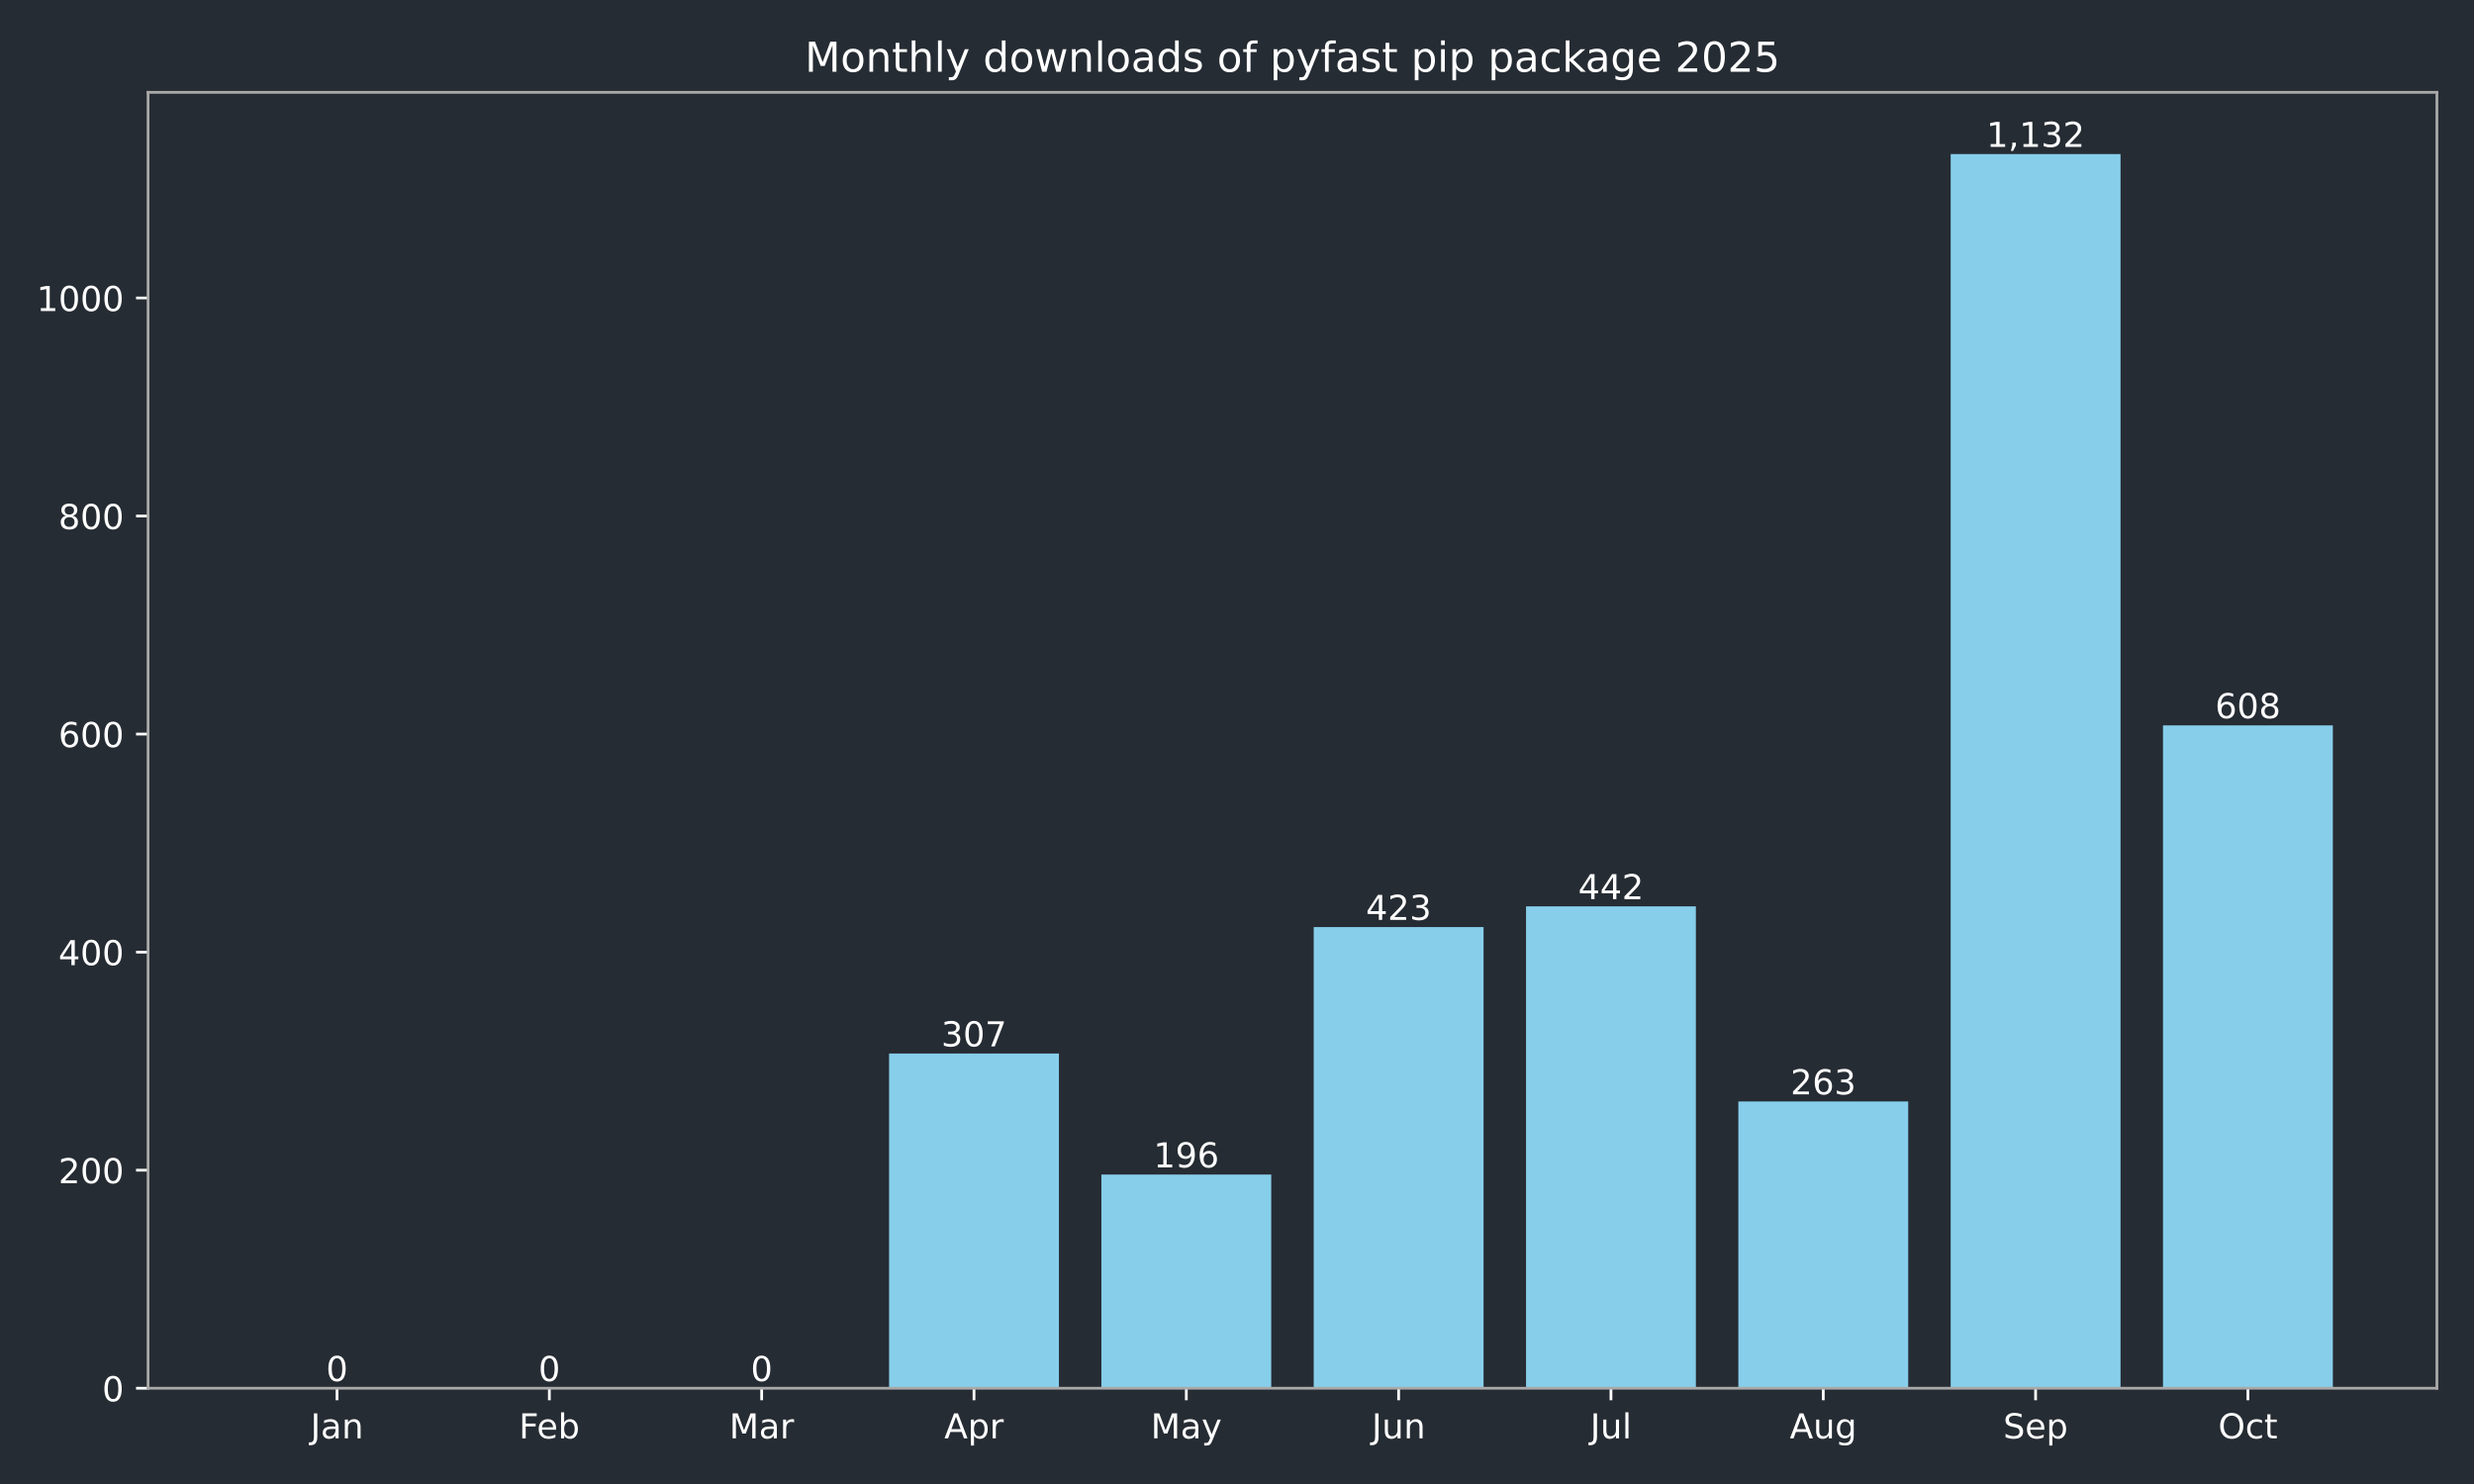
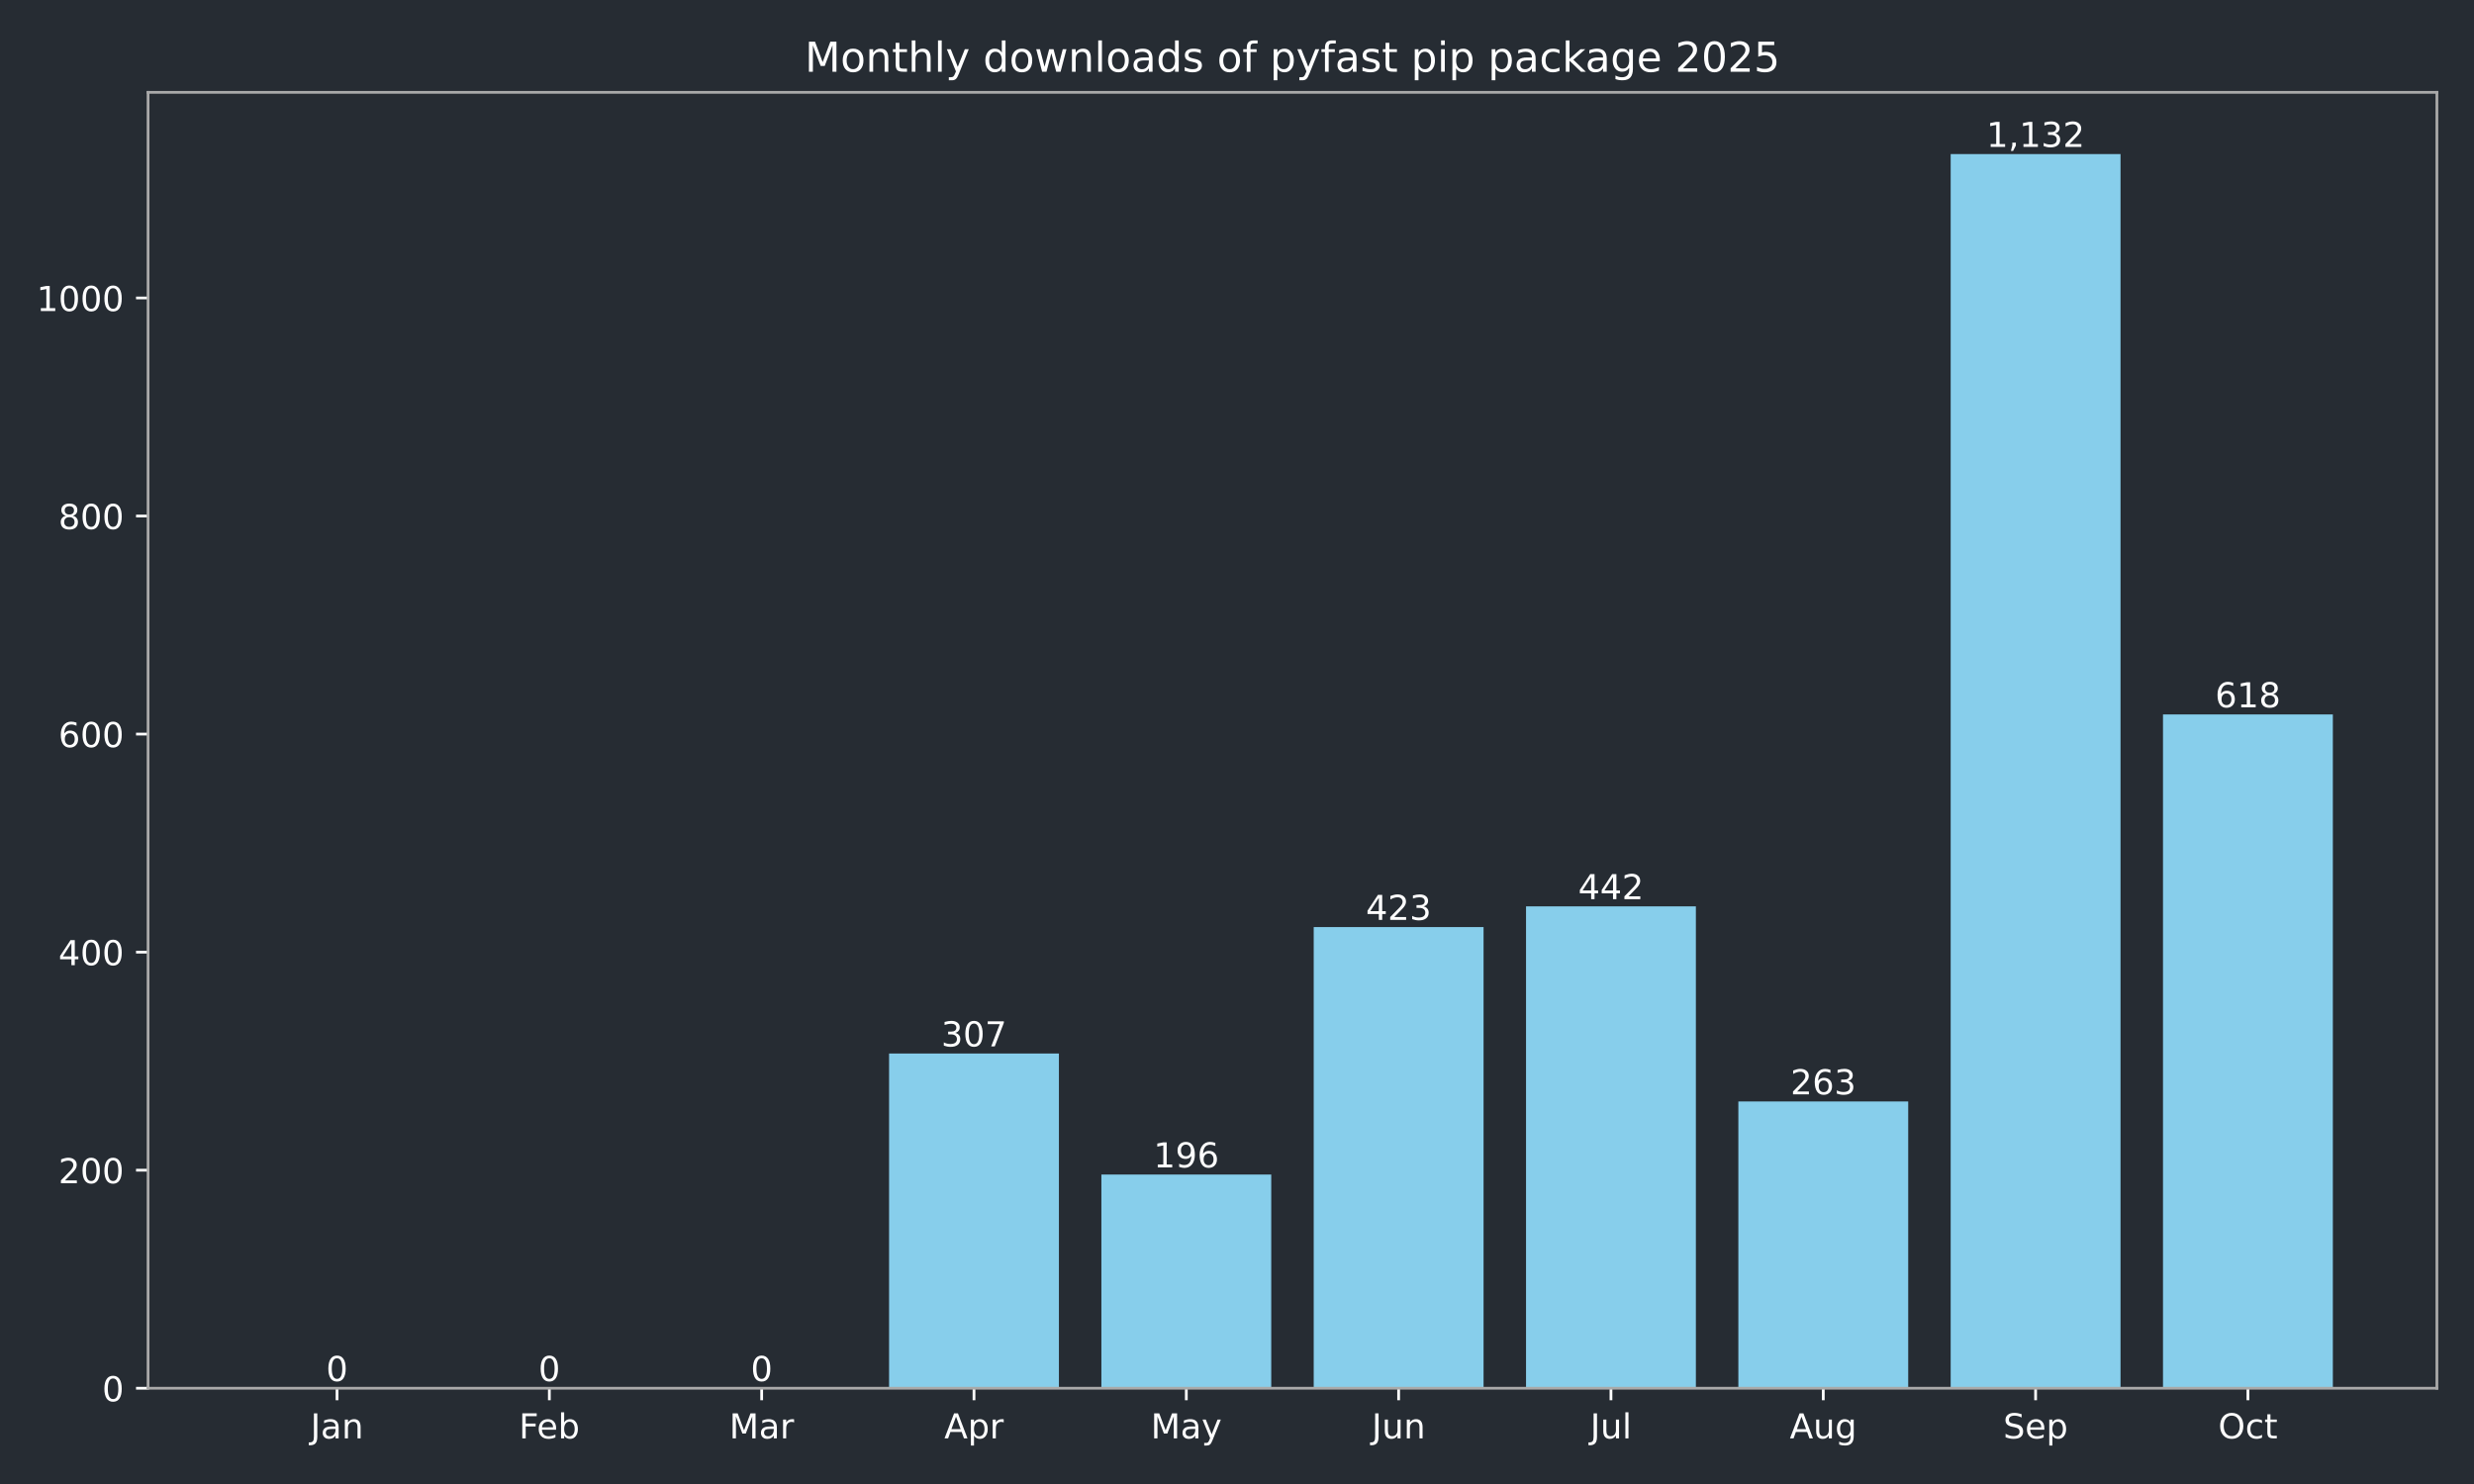
<svg xmlns="http://www.w3.org/2000/svg" xmlns:xlink="http://www.w3.org/1999/xlink" width="720pt" height="432pt" viewBox="0 0 720 432" version="1.1">
  <defs>
    <style type="text/css">*{stroke-linejoin: round; stroke-linecap: butt}</style>
  </defs>
  <g id="figure_1">
    <g id="patch_1">
      <path d="M 0 432  L 720 432  L 720 0  L 0 0  z " style="fill: #262c33" />
    </g>
    <g id="axes_1">
      <g id="patch_2">
        <path d="M 43.09 404.12  L 709.2 404.12  L 709.2 26.88  L 43.09 26.88  z " style="fill: #262c33" />
      </g>
      <g id="patch_3">
-         <path d="M 73.368 404.12  L 122.801 404.12  L 122.801 404.12  L 73.368 404.12  z " clip-path="url(#p8f7fefa7fc)" style="fill: #87ceeb" />
+         <path d="M 73.368 404.12  L 122.801 404.12  L 122.801 404.12  L 73.368 404.12  z " clip-path="url(#p2bdde4527e)" style="fill: #87ceeb" />
      </g>
      <g id="patch_4">
-         <path d="M 135.159 404.12  L 184.592 404.12  L 184.592 404.12  L 135.159 404.12  z " clip-path="url(#p8f7fefa7fc)" style="fill: #87ceeb" />
+         <path d="M 135.159 404.12  L 184.592 404.12  L 184.592 404.12  L 135.159 404.12  z " clip-path="url(#p2bdde4527e)" style="fill: #87ceeb" />
      </g>
      <g id="patch_5">
-         <path d="M 196.95 404.12  L 246.383 404.12  L 246.383 404.12  L 196.95 404.12  z " clip-path="url(#p8f7fefa7fc)" style="fill: #87ceeb" />
+         <path d="M 196.95 404.12  L 246.383 404.12  L 246.383 404.12  L 196.95 404.12  z " clip-path="url(#p2bdde4527e)" style="fill: #87ceeb" />
      </g>
      <g id="patch_6">
-         <path d="M 258.742 404.12  L 308.175 404.12  L 308.175 306.684  L 258.742 306.684  z " clip-path="url(#p8f7fefa7fc)" style="fill: #87ceeb" />
+         <path d="M 258.742 404.12  L 308.175 404.12  L 308.175 306.684  L 258.742 306.684  z " clip-path="url(#p2bdde4527e)" style="fill: #87ceeb" />
      </g>
      <g id="patch_7">
-         <path d="M 320.533 404.12  L 369.966 404.12  L 369.966 341.913  L 320.533 341.913  z " clip-path="url(#p8f7fefa7fc)" style="fill: #87ceeb" />
+         <path d="M 320.533 404.12  L 369.966 404.12  L 369.966 341.913  L 320.533 341.913  z " clip-path="url(#p2bdde4527e)" style="fill: #87ceeb" />
      </g>
      <g id="patch_8">
-         <path d="M 382.324 404.12  L 431.757 404.12  L 431.757 269.868  L 382.324 269.868  z " clip-path="url(#p8f7fefa7fc)" style="fill: #87ceeb" />
+         <path d="M 382.324 404.12  L 431.757 404.12  L 431.757 269.868  L 382.324 269.868  z " clip-path="url(#p2bdde4527e)" style="fill: #87ceeb" />
      </g>
      <g id="patch_9">
-         <path d="M 444.115 404.12  L 493.548 404.12  L 493.548 263.837  L 444.115 263.837  z " clip-path="url(#p8f7fefa7fc)" style="fill: #87ceeb" />
+         <path d="M 444.115 404.12  L 493.548 404.12  L 493.548 263.837  L 444.115 263.837  z " clip-path="url(#p2bdde4527e)" style="fill: #87ceeb" />
      </g>
      <g id="patch_10">
-         <path d="M 505.907 404.12  L 555.34 404.12  L 555.34 320.649  L 505.907 320.649  z " clip-path="url(#p8f7fefa7fc)" style="fill: #87ceeb" />
+         <path d="M 505.907 404.12  L 555.34 404.12  L 555.34 320.649  L 505.907 320.649  z " clip-path="url(#p2bdde4527e)" style="fill: #87ceeb" />
      </g>
      <g id="patch_11">
-         <path d="M 567.698 404.12  L 617.131 404.12  L 617.131 44.844  L 567.698 44.844  z " clip-path="url(#p8f7fefa7fc)" style="fill: #87ceeb" />
+         <path d="M 567.698 404.12  L 617.131 404.12  L 617.131 44.844  L 567.698 44.844  z " clip-path="url(#p2bdde4527e)" style="fill: #87ceeb" />
      </g>
      <g id="patch_12">
-         <path d="M 629.489 404.12  L 678.922 404.12  L 678.922 211.152  L 629.489 211.152  z " clip-path="url(#p8f7fefa7fc)" style="fill: #87ceeb" />
+         <path d="M 629.489 404.12  L 678.922 404.12  L 678.922 207.978  L 629.489 207.978  z " clip-path="url(#p2bdde4527e)" style="fill: #87ceeb" />
      </g>
      <g id="matplotlib.axis_1">
        <g id="xtick_1">
          <g id="line2d_1">
            <defs>
-               <path id="m590bf0ee6e" d="M 0 0  L 0 3.5  " style="stroke: #ffffff; stroke-width: 0.8" />
+               <path id="mecee2cebb2" d="M 0 0  L 0 3.5  " style="stroke: #ffffff; stroke-width: 0.8" />
            </defs>
            <g>
-               <use xlink:href="#m590bf0ee6e" x="98.084" y="404.12" style="fill: #ffffff; stroke: #ffffff; stroke-width: 0.8" />
+               <use xlink:href="#mecee2cebb2" x="98.084" y="404.12" style="fill: #ffffff; stroke: #ffffff; stroke-width: 0.8" />
            </g>
          </g>
          <g id="text_1">
            <g style="fill: #ffffff" transform="translate(90.37643 418.7184) scale(0.1 -0.1)">
              <defs>
                <path id="DejaVuSans-4a" d="M 628 4666  L 1259 4666  L 1259 325  Q 1259 -519 939 -900  Q 619 -1281 -91 -1281  L -331 -1281  L -331 -750  L -134 -750  Q 284 -750 456 -515  Q 628 -281 628 325  L 628 4666  z " transform="scale(0.015625)" />
                <path id="DejaVuSans-61" d="M 2194 1759  Q 1497 1759 1228 1600  Q 959 1441 959 1056  Q 959 750 1161 570  Q 1363 391 1709 391  Q 2188 391 2477 730  Q 2766 1069 2766 1631  L 2766 1759  L 2194 1759  z M 3341 1997  L 3341 0  L 2766 0  L 2766 531  Q 2569 213 2275 61  Q 1981 -91 1556 -91  Q 1019 -91 701 211  Q 384 513 384 1019  Q 384 1609 779 1909  Q 1175 2209 1959 2209  L 2766 2209  L 2766 2266  Q 2766 2663 2505 2880  Q 2244 3097 1772 3097  Q 1472 3097 1187 3025  Q 903 2953 641 2809  L 641 3341  Q 956 3463 1253 3523  Q 1550 3584 1831 3584  Q 2591 3584 2966 3190  Q 3341 2797 3341 1997  z " transform="scale(0.015625)" />
                <path id="DejaVuSans-6e" d="M 3513 2113  L 3513 0  L 2938 0  L 2938 2094  Q 2938 2591 2744 2837  Q 2550 3084 2163 3084  Q 1697 3084 1428 2787  Q 1159 2491 1159 1978  L 1159 0  L 581 0  L 581 3500  L 1159 3500  L 1159 2956  Q 1366 3272 1645 3428  Q 1925 3584 2291 3584  Q 2894 3584 3203 3211  Q 3513 2838 3513 2113  z " transform="scale(0.015625)" />
              </defs>
              <use xlink:href="#DejaVuSans-4a" />
              <use xlink:href="#DejaVuSans-61" transform="translate(29.49219 0)" />
              <use xlink:href="#DejaVuSans-6e" transform="translate(90.77148 0)" />
            </g>
          </g>
        </g>
        <g id="xtick_2">
          <g id="line2d_2">
            <g>
-               <use xlink:href="#m590bf0ee6e" x="159.876" y="404.12" style="fill: #ffffff; stroke: #ffffff; stroke-width: 0.8" />
+               <use xlink:href="#mecee2cebb2" x="159.876" y="404.12" style="fill: #ffffff; stroke: #ffffff; stroke-width: 0.8" />
            </g>
          </g>
          <g id="text_2">
            <g style="fill: #ffffff" transform="translate(151.024 418.7184) scale(0.1 -0.1)">
              <defs>
                <path id="DejaVuSans-46" d="M 628 4666  L 3309 4666  L 3309 4134  L 1259 4134  L 1259 2759  L 3109 2759  L 3109 2228  L 1259 2228  L 1259 0  L 628 0  L 628 4666  z " transform="scale(0.015625)" />
                <path id="DejaVuSans-65" d="M 3597 1894  L 3597 1613  L 953 1613  Q 991 1019 1311 708  Q 1631 397 2203 397  Q 2534 397 2845 478  Q 3156 559 3463 722  L 3463 178  Q 3153 47 2828 -22  Q 2503 -91 2169 -91  Q 1331 -91 842 396  Q 353 884 353 1716  Q 353 2575 817 3079  Q 1281 3584 2069 3584  Q 2775 3584 3186 3129  Q 3597 2675 3597 1894  z M 3022 2063  Q 3016 2534 2758 2815  Q 2500 3097 2075 3097  Q 1594 3097 1305 2825  Q 1016 2553 972 2059  L 3022 2063  z " transform="scale(0.015625)" />
                <path id="DejaVuSans-62" d="M 3116 1747  Q 3116 2381 2855 2742  Q 2594 3103 2138 3103  Q 1681 3103 1420 2742  Q 1159 2381 1159 1747  Q 1159 1113 1420 752  Q 1681 391 2138 391  Q 2594 391 2855 752  Q 3116 1113 3116 1747  z M 1159 2969  Q 1341 3281 1617 3432  Q 1894 3584 2278 3584  Q 2916 3584 3314 3078  Q 3713 2572 3713 1747  Q 3713 922 3314 415  Q 2916 -91 2278 -91  Q 1894 -91 1617 61  Q 1341 213 1159 525  L 1159 0  L 581 0  L 581 4863  L 1159 4863  L 1159 2969  z " transform="scale(0.015625)" />
              </defs>
              <use xlink:href="#DejaVuSans-46" />
              <use xlink:href="#DejaVuSans-65" transform="translate(52.01953 0)" />
              <use xlink:href="#DejaVuSans-62" transform="translate(113.543 0)" />
            </g>
          </g>
        </g>
        <g id="xtick_3">
          <g id="line2d_3">
            <g>
-               <use xlink:href="#m590bf0ee6e" x="221.667" y="404.12" style="fill: #ffffff; stroke: #ffffff; stroke-width: 0.8" />
+               <use xlink:href="#mecee2cebb2" x="221.667" y="404.12" style="fill: #ffffff; stroke: #ffffff; stroke-width: 0.8" />
            </g>
          </g>
          <g id="text_3">
            <g style="fill: #ffffff" transform="translate(212.2332 418.7184) scale(0.1 -0.1)">
              <defs>
                <path id="DejaVuSans-4d" d="M 628 4666  L 1569 4666  L 2759 1491  L 3956 4666  L 4897 4666  L 4897 0  L 4281 0  L 4281 4097  L 3078 897  L 2444 897  L 1241 4097  L 1241 0  L 628 0  L 628 4666  z " transform="scale(0.015625)" />
                <path id="DejaVuSans-72" d="M 2631 2963  Q 2534 3019 2420 3045  Q 2306 3072 2169 3072  Q 1681 3072 1420 2755  Q 1159 2438 1159 1844  L 1159 0  L 581 0  L 581 3500  L 1159 3500  L 1159 2956  Q 1341 3275 1631 3429  Q 1922 3584 2338 3584  Q 2397 3584 2469 3576  Q 2541 3569 2628 3553  L 2631 2963  z " transform="scale(0.015625)" />
              </defs>
              <use xlink:href="#DejaVuSans-4d" />
              <use xlink:href="#DejaVuSans-61" transform="translate(86.2793 0)" />
              <use xlink:href="#DejaVuSans-72" transform="translate(147.5586 0)" />
            </g>
          </g>
        </g>
        <g id="xtick_4">
          <g id="line2d_4">
            <g>
-               <use xlink:href="#m590bf0ee6e" x="283.458" y="404.12" style="fill: #ffffff; stroke: #ffffff; stroke-width: 0.8" />
+               <use xlink:href="#mecee2cebb2" x="283.458" y="404.12" style="fill: #ffffff; stroke: #ffffff; stroke-width: 0.8" />
            </g>
          </g>
          <g id="text_4">
            <g style="fill: #ffffff" transform="translate(274.8081 418.7184) scale(0.1 -0.1)">
              <defs>
                <path id="DejaVuSans-41" d="M 2188 4044  L 1331 1722  L 3047 1722  L 2188 4044  z M 1831 4666  L 2547 4666  L 4325 0  L 3669 0  L 3244 1197  L 1141 1197  L 716 0  L 50 0  L 1831 4666  z " transform="scale(0.015625)" />
                <path id="DejaVuSans-70" d="M 1159 525  L 1159 -1331  L 581 -1331  L 581 3500  L 1159 3500  L 1159 2969  Q 1341 3281 1617 3432  Q 1894 3584 2278 3584  Q 2916 3584 3314 3078  Q 3713 2572 3713 1747  Q 3713 922 3314 415  Q 2916 -91 2278 -91  Q 1894 -91 1617 61  Q 1341 213 1159 525  z M 3116 1747  Q 3116 2381 2855 2742  Q 2594 3103 2138 3103  Q 1681 3103 1420 2742  Q 1159 2381 1159 1747  Q 1159 1113 1420 752  Q 1681 391 2138 391  Q 2594 391 2855 752  Q 3116 1113 3116 1747  z " transform="scale(0.015625)" />
              </defs>
              <use xlink:href="#DejaVuSans-41" />
              <use xlink:href="#DejaVuSans-70" transform="translate(68.4082 0)" />
              <use xlink:href="#DejaVuSans-72" transform="translate(131.8848 0)" />
            </g>
          </g>
        </g>
        <g id="xtick_5">
          <g id="line2d_5">
            <g>
-               <use xlink:href="#m590bf0ee6e" x="345.249" y="404.12" style="fill: #ffffff; stroke: #ffffff; stroke-width: 0.8" />
+               <use xlink:href="#mecee2cebb2" x="345.249" y="404.12" style="fill: #ffffff; stroke: #ffffff; stroke-width: 0.8" />
            </g>
          </g>
          <g id="text_5">
            <g style="fill: #ffffff" transform="translate(334.9119 418.7184) scale(0.1 -0.1)">
              <defs>
                <path id="DejaVuSans-79" d="M 2059 -325  Q 1816 -950 1584 -1140  Q 1353 -1331 966 -1331  L 506 -1331  L 506 -850  L 844 -850  Q 1081 -850 1212 -737  Q 1344 -625 1503 -206  L 1606 56  L 191 3500  L 800 3500  L 1894 763  L 2988 3500  L 3597 3500  L 2059 -325  z " transform="scale(0.015625)" />
              </defs>
              <use xlink:href="#DejaVuSans-4d" />
              <use xlink:href="#DejaVuSans-61" transform="translate(86.2793 0)" />
              <use xlink:href="#DejaVuSans-79" transform="translate(147.5586 0)" />
            </g>
          </g>
        </g>
        <g id="xtick_6">
          <g id="line2d_6">
            <g>
-               <use xlink:href="#m590bf0ee6e" x="407.041" y="404.12" style="fill: #ffffff; stroke: #ffffff; stroke-width: 0.8" />
+               <use xlink:href="#mecee2cebb2" x="407.041" y="404.12" style="fill: #ffffff; stroke: #ffffff; stroke-width: 0.8" />
            </g>
          </g>
          <g id="text_6">
            <g style="fill: #ffffff" transform="translate(399.2281 418.7184) scale(0.1 -0.1)">
              <defs>
                <path id="DejaVuSans-75" d="M 544 1381  L 544 3500  L 1119 3500  L 1119 1403  Q 1119 906 1312 657  Q 1506 409 1894 409  Q 2359 409 2629 706  Q 2900 1003 2900 1516  L 2900 3500  L 3475 3500  L 3475 0  L 2900 0  L 2900 538  Q 2691 219 2414 64  Q 2138 -91 1772 -91  Q 1169 -91 856 284  Q 544 659 544 1381  z M 1991 3584  L 1991 3584  z " transform="scale(0.015625)" />
              </defs>
              <use xlink:href="#DejaVuSans-4a" />
              <use xlink:href="#DejaVuSans-75" transform="translate(29.49219 0)" />
              <use xlink:href="#DejaVuSans-6e" transform="translate(92.87109 0)" />
            </g>
          </g>
        </g>
        <g id="xtick_7">
          <g id="line2d_7">
            <g>
-               <use xlink:href="#m590bf0ee6e" x="468.832" y="404.12" style="fill: #ffffff; stroke: #ffffff; stroke-width: 0.8" />
+               <use xlink:href="#mecee2cebb2" x="468.832" y="404.12" style="fill: #ffffff; stroke: #ffffff; stroke-width: 0.8" />
            </g>
          </g>
          <g id="text_7">
            <g style="fill: #ffffff" transform="translate(462.7991 418.7184) scale(0.1 -0.1)">
              <defs>
                <path id="DejaVuSans-6c" d="M 603 4863  L 1178 4863  L 1178 0  L 603 0  L 603 4863  z " transform="scale(0.015625)" />
              </defs>
              <use xlink:href="#DejaVuSans-4a" />
              <use xlink:href="#DejaVuSans-75" transform="translate(29.49219 0)" />
              <use xlink:href="#DejaVuSans-6c" transform="translate(92.87109 0)" />
            </g>
          </g>
        </g>
        <g id="xtick_8">
          <g id="line2d_8">
            <g>
-               <use xlink:href="#m590bf0ee6e" x="530.623" y="404.12" style="fill: #ffffff; stroke: #ffffff; stroke-width: 0.8" />
+               <use xlink:href="#mecee2cebb2" x="530.623" y="404.12" style="fill: #ffffff; stroke: #ffffff; stroke-width: 0.8" />
            </g>
          </g>
          <g id="text_8">
            <g style="fill: #ffffff" transform="translate(520.8599 418.7184) scale(0.1 -0.1)">
              <defs>
                <path id="DejaVuSans-67" d="M 2906 1791  Q 2906 2416 2648 2759  Q 2391 3103 1925 3103  Q 1463 3103 1205 2759  Q 947 2416 947 1791  Q 947 1169 1205 825  Q 1463 481 1925 481  Q 2391 481 2648 825  Q 2906 1169 2906 1791  z M 3481 434  Q 3481 -459 3084 -895  Q 2688 -1331 1869 -1331  Q 1566 -1331 1297 -1286  Q 1028 -1241 775 -1147  L 775 -588  Q 1028 -725 1275 -790  Q 1522 -856 1778 -856  Q 2344 -856 2625 -561  Q 2906 -266 2906 331  L 2906 616  Q 2728 306 2450 153  Q 2172 0 1784 0  Q 1141 0 747 490  Q 353 981 353 1791  Q 353 2603 747 3093  Q 1141 3584 1784 3584  Q 2172 3584 2450 3431  Q 2728 3278 2906 2969  L 2906 3500  L 3481 3500  L 3481 434  z " transform="scale(0.015625)" />
              </defs>
              <use xlink:href="#DejaVuSans-41" />
              <use xlink:href="#DejaVuSans-75" transform="translate(68.4082 0)" />
              <use xlink:href="#DejaVuSans-67" transform="translate(131.7871 0)" />
            </g>
          </g>
        </g>
        <g id="xtick_9">
          <g id="line2d_9">
            <g>
-               <use xlink:href="#m590bf0ee6e" x="592.414" y="404.12" style="fill: #ffffff; stroke: #ffffff; stroke-width: 0.8" />
+               <use xlink:href="#mecee2cebb2" x="592.414" y="404.12" style="fill: #ffffff; stroke: #ffffff; stroke-width: 0.8" />
            </g>
          </g>
          <g id="text_9">
            <g style="fill: #ffffff" transform="translate(582.9895 418.7184) scale(0.1 -0.1)">
              <defs>
                <path id="DejaVuSans-53" d="M 3425 4513  L 3425 3897  Q 3066 4069 2747 4153  Q 2428 4238 2131 4238  Q 1616 4238 1336 4038  Q 1056 3838 1056 3469  Q 1056 3159 1242 3001  Q 1428 2844 1947 2747  L 2328 2669  Q 3034 2534 3370 2195  Q 3706 1856 3706 1288  Q 3706 609 3251 259  Q 2797 -91 1919 -91  Q 1588 -91 1214 -16  Q 841 59 441 206  L 441 856  Q 825 641 1194 531  Q 1563 422 1919 422  Q 2459 422 2753 634  Q 3047 847 3047 1241  Q 3047 1584 2836 1778  Q 2625 1972 2144 2069  L 1759 2144  Q 1053 2284 737 2584  Q 422 2884 422 3419  Q 422 4038 858 4394  Q 1294 4750 2059 4750  Q 2388 4750 2728 4690  Q 3069 4631 3425 4513  z " transform="scale(0.015625)" />
              </defs>
              <use xlink:href="#DejaVuSans-53" />
              <use xlink:href="#DejaVuSans-65" transform="translate(63.47656 0)" />
              <use xlink:href="#DejaVuSans-70" transform="translate(125 0)" />
            </g>
          </g>
        </g>
        <g id="xtick_10">
          <g id="line2d_10">
            <g>
-               <use xlink:href="#m590bf0ee6e" x="654.206" y="404.12" style="fill: #ffffff; stroke: #ffffff; stroke-width: 0.8" />
+               <use xlink:href="#mecee2cebb2" x="654.206" y="404.12" style="fill: #ffffff; stroke: #ffffff; stroke-width: 0.8" />
            </g>
          </g>
          <g id="text_10">
            <g style="fill: #ffffff" transform="translate(645.5604 418.7184) scale(0.1 -0.1)">
              <defs>
                <path id="DejaVuSans-4f" d="M 2522 4238  Q 1834 4238 1429 3725  Q 1025 3213 1025 2328  Q 1025 1447 1429 934  Q 1834 422 2522 422  Q 3209 422 3611 934  Q 4013 1447 4013 2328  Q 4013 3213 3611 3725  Q 3209 4238 2522 4238  z M 2522 4750  Q 3503 4750 4090 4092  Q 4678 3434 4678 2328  Q 4678 1225 4090 567  Q 3503 -91 2522 -91  Q 1538 -91 948 565  Q 359 1222 359 2328  Q 359 3434 948 4092  Q 1538 4750 2522 4750  z " transform="scale(0.015625)" />
                <path id="DejaVuSans-63" d="M 3122 3366  L 3122 2828  Q 2878 2963 2633 3030  Q 2388 3097 2138 3097  Q 1578 3097 1268 2742  Q 959 2388 959 1747  Q 959 1106 1268 751  Q 1578 397 2138 397  Q 2388 397 2633 464  Q 2878 531 3122 666  L 3122 134  Q 2881 22 2623 -34  Q 2366 -91 2075 -91  Q 1284 -91 818 406  Q 353 903 353 1747  Q 353 2603 823 3093  Q 1294 3584 2113 3584  Q 2378 3584 2631 3529  Q 2884 3475 3122 3366  z " transform="scale(0.015625)" />
                <path id="DejaVuSans-74" d="M 1172 4494  L 1172 3500  L 2356 3500  L 2356 3053  L 1172 3053  L 1172 1153  Q 1172 725 1289 603  Q 1406 481 1766 481  L 2356 481  L 2356 0  L 1766 0  Q 1100 0 847 248  Q 594 497 594 1153  L 594 3053  L 172 3053  L 172 3500  L 594 3500  L 594 4494  L 1172 4494  z " transform="scale(0.015625)" />
              </defs>
              <use xlink:href="#DejaVuSans-4f" />
              <use xlink:href="#DejaVuSans-63" transform="translate(78.71094 0)" />
              <use xlink:href="#DejaVuSans-74" transform="translate(133.6914 0)" />
            </g>
          </g>
        </g>
      </g>
      <g id="matplotlib.axis_2">
        <g id="ytick_1">
          <g id="line2d_11">
            <defs>
-               <path id="ma0e4ad57fc" d="M 0 0  L -3.5 0  " style="stroke: #ffffff; stroke-width: 0.8" />
+               <path id="ma7fa25d875" d="M 0 0  L -3.5 0  " style="stroke: #ffffff; stroke-width: 0.8" />
            </defs>
            <g>
-               <use xlink:href="#ma0e4ad57fc" x="43.09" y="404.12" style="fill: #ffffff; stroke: #ffffff; stroke-width: 0.8" />
+               <use xlink:href="#ma7fa25d875" x="43.09" y="404.12" style="fill: #ffffff; stroke: #ffffff; stroke-width: 0.8" />
            </g>
          </g>
          <g id="text_11">
            <g style="fill: #ffffff" transform="translate(29.7275 407.9192) scale(0.1 -0.1)">
              <defs>
                <path id="DejaVuSans-30" d="M 2034 4250  Q 1547 4250 1301 3770  Q 1056 3291 1056 2328  Q 1056 1369 1301 889  Q 1547 409 2034 409  Q 2525 409 2770 889  Q 3016 1369 3016 2328  Q 3016 3291 2770 3770  Q 2525 4250 2034 4250  z M 2034 4750  Q 2819 4750 3233 4129  Q 3647 3509 3647 2328  Q 3647 1150 3233 529  Q 2819 -91 2034 -91  Q 1250 -91 836 529  Q 422 1150 422 2328  Q 422 3509 836 4129  Q 1250 4750 2034 4750  z " transform="scale(0.015625)" />
              </defs>
              <use xlink:href="#DejaVuSans-30" />
            </g>
          </g>
        </g>
        <g id="ytick_2">
          <g id="line2d_12">
            <g>
-               <use xlink:href="#ma0e4ad57fc" x="43.09" y="340.644" style="fill: #ffffff; stroke: #ffffff; stroke-width: 0.8" />
+               <use xlink:href="#ma7fa25d875" x="43.09" y="340.644" style="fill: #ffffff; stroke: #ffffff; stroke-width: 0.8" />
            </g>
          </g>
          <g id="text_12">
            <g style="fill: #ffffff" transform="translate(17.0025 344.4429) scale(0.1 -0.1)">
              <defs>
                <path id="DejaVuSans-32" d="M 1228 531  L 3431 531  L 3431 0  L 469 0  L 469 531  Q 828 903 1448 1529  Q 2069 2156 2228 2338  Q 2531 2678 2651 2914  Q 2772 3150 2772 3378  Q 2772 3750 2511 3984  Q 2250 4219 1831 4219  Q 1534 4219 1204 4116  Q 875 4013 500 3803  L 500 4441  Q 881 4594 1212 4672  Q 1544 4750 1819 4750  Q 2544 4750 2975 4387  Q 3406 4025 3406 3419  Q 3406 3131 3298 2873  Q 3191 2616 2906 2266  Q 2828 2175 2409 1742  Q 1991 1309 1228 531  z " transform="scale(0.015625)" />
              </defs>
              <use xlink:href="#DejaVuSans-32" />
              <use xlink:href="#DejaVuSans-30" transform="translate(63.62305 0)" />
              <use xlink:href="#DejaVuSans-30" transform="translate(127.2461 0)" />
            </g>
          </g>
        </g>
        <g id="ytick_3">
          <g id="line2d_13">
            <g>
-               <use xlink:href="#ma0e4ad57fc" x="43.09" y="277.167" style="fill: #ffffff; stroke: #ffffff; stroke-width: 0.8" />
+               <use xlink:href="#ma7fa25d875" x="43.09" y="277.167" style="fill: #ffffff; stroke: #ffffff; stroke-width: 0.8" />
            </g>
          </g>
          <g id="text_13">
            <g style="fill: #ffffff" transform="translate(17.0025 280.9665) scale(0.1 -0.1)">
              <defs>
                <path id="DejaVuSans-34" d="M 2419 4116  L 825 1625  L 2419 1625  L 2419 4116  z M 2253 4666  L 3047 4666  L 3047 1625  L 3713 1625  L 3713 1100  L 3047 1100  L 3047 0  L 2419 0  L 2419 1100  L 313 1100  L 313 1709  L 2253 4666  z " transform="scale(0.015625)" />
              </defs>
              <use xlink:href="#DejaVuSans-34" />
              <use xlink:href="#DejaVuSans-30" transform="translate(63.62305 0)" />
              <use xlink:href="#DejaVuSans-30" transform="translate(127.2461 0)" />
            </g>
          </g>
        </g>
        <g id="ytick_4">
          <g id="line2d_14">
            <g>
-               <use xlink:href="#ma0e4ad57fc" x="43.09" y="213.691" style="fill: #ffffff; stroke: #ffffff; stroke-width: 0.8" />
+               <use xlink:href="#ma7fa25d875" x="43.09" y="213.691" style="fill: #ffffff; stroke: #ffffff; stroke-width: 0.8" />
            </g>
          </g>
          <g id="text_14">
            <g style="fill: #ffffff" transform="translate(17.0025 217.4901) scale(0.1 -0.1)">
              <defs>
                <path id="DejaVuSans-36" d="M 2113 2584  Q 1688 2584 1439 2293  Q 1191 2003 1191 1497  Q 1191 994 1439 701  Q 1688 409 2113 409  Q 2538 409 2786 701  Q 3034 994 3034 1497  Q 3034 2003 2786 2293  Q 2538 2584 2113 2584  z M 3366 4563  L 3366 3988  Q 3128 4100 2886 4159  Q 2644 4219 2406 4219  Q 1781 4219 1451 3797  Q 1122 3375 1075 2522  Q 1259 2794 1537 2939  Q 1816 3084 2150 3084  Q 2853 3084 3261 2657  Q 3669 2231 3669 1497  Q 3669 778 3244 343  Q 2819 -91 2113 -91  Q 1303 -91 875 529  Q 447 1150 447 2328  Q 447 3434 972 4092  Q 1497 4750 2381 4750  Q 2619 4750 2861 4703  Q 3103 4656 3366 4563  z " transform="scale(0.015625)" />
              </defs>
              <use xlink:href="#DejaVuSans-36" />
              <use xlink:href="#DejaVuSans-30" transform="translate(63.62305 0)" />
              <use xlink:href="#DejaVuSans-30" transform="translate(127.2461 0)" />
            </g>
          </g>
        </g>
        <g id="ytick_5">
          <g id="line2d_15">
            <g>
-               <use xlink:href="#ma0e4ad57fc" x="43.09" y="150.215" style="fill: #ffffff; stroke: #ffffff; stroke-width: 0.8" />
+               <use xlink:href="#ma7fa25d875" x="43.09" y="150.215" style="fill: #ffffff; stroke: #ffffff; stroke-width: 0.8" />
            </g>
          </g>
          <g id="text_15">
            <g style="fill: #ffffff" transform="translate(17.0025 154.0138) scale(0.1 -0.1)">
              <defs>
                <path id="DejaVuSans-38" d="M 2034 2216  Q 1584 2216 1326 1975  Q 1069 1734 1069 1313  Q 1069 891 1326 650  Q 1584 409 2034 409  Q 2484 409 2743 651  Q 3003 894 3003 1313  Q 3003 1734 2745 1975  Q 2488 2216 2034 2216  z M 1403 2484  Q 997 2584 770 2862  Q 544 3141 544 3541  Q 544 4100 942 4425  Q 1341 4750 2034 4750  Q 2731 4750 3128 4425  Q 3525 4100 3525 3541  Q 3525 3141 3298 2862  Q 3072 2584 2669 2484  Q 3125 2378 3379 2068  Q 3634 1759 3634 1313  Q 3634 634 3220 271  Q 2806 -91 2034 -91  Q 1263 -91 848 271  Q 434 634 434 1313  Q 434 1759 690 2068  Q 947 2378 1403 2484  z M 1172 3481  Q 1172 3119 1398 2916  Q 1625 2713 2034 2713  Q 2441 2713 2670 2916  Q 2900 3119 2900 3481  Q 2900 3844 2670 4047  Q 2441 4250 2034 4250  Q 1625 4250 1398 4047  Q 1172 3844 1172 3481  z " transform="scale(0.015625)" />
              </defs>
              <use xlink:href="#DejaVuSans-38" />
              <use xlink:href="#DejaVuSans-30" transform="translate(63.62305 0)" />
              <use xlink:href="#DejaVuSans-30" transform="translate(127.2461 0)" />
            </g>
          </g>
        </g>
        <g id="ytick_6">
          <g id="line2d_16">
            <g>
-               <use xlink:href="#ma0e4ad57fc" x="43.09" y="86.738" style="fill: #ffffff; stroke: #ffffff; stroke-width: 0.8" />
+               <use xlink:href="#ma7fa25d875" x="43.09" y="86.738" style="fill: #ffffff; stroke: #ffffff; stroke-width: 0.8" />
            </g>
          </g>
          <g id="text_16">
            <g style="fill: #ffffff" transform="translate(10.64 90.53742) scale(0.1 -0.1)">
              <defs>
                <path id="DejaVuSans-31" d="M 794 531  L 1825 531  L 1825 4091  L 703 3866  L 703 4441  L 1819 4666  L 2450 4666  L 2450 531  L 3481 531  L 3481 0  L 794 0  L 794 531  z " transform="scale(0.015625)" />
              </defs>
              <use xlink:href="#DejaVuSans-31" />
              <use xlink:href="#DejaVuSans-30" transform="translate(63.62305 0)" />
              <use xlink:href="#DejaVuSans-30" transform="translate(127.2461 0)" />
              <use xlink:href="#DejaVuSans-30" transform="translate(190.8691 0)" />
            </g>
          </g>
        </g>
      </g>
      <g id="patch_13">
        <path d="M 43.09 404.12  L 43.09 26.88  " style="fill: none; stroke: #a9a9a9; stroke-width: 0.8; stroke-linejoin: miter; stroke-linecap: square" />
      </g>
      <g id="patch_14">
        <path d="M 709.2 404.12  L 709.2 26.88  " style="fill: none; stroke: #a9a9a9; stroke-width: 0.8; stroke-linejoin: miter; stroke-linecap: square" />
      </g>
      <g id="patch_15">
        <path d="M 43.09 404.12  L 709.2 404.12  " style="fill: none; stroke: #a9a9a9; stroke-width: 0.8; stroke-linejoin: miter; stroke-linecap: square" />
      </g>
      <g id="patch_16">
        <path d="M 43.09 26.88  L 709.2 26.88  " style="fill: none; stroke: #a9a9a9; stroke-width: 0.8; stroke-linejoin: miter; stroke-linecap: square" />
      </g>
      <g id="text_17">
        <g style="fill: #ffffff" transform="translate(94.90299 402.0403) scale(0.1 -0.1)">
          <use xlink:href="#DejaVuSans-30" />
        </g>
      </g>
      <g id="text_18">
        <g style="fill: #ffffff" transform="translate(156.6943 402.0403) scale(0.1 -0.1)">
          <use xlink:href="#DejaVuSans-30" />
        </g>
      </g>
      <g id="text_19">
        <g style="fill: #ffffff" transform="translate(218.4855 402.0403) scale(0.1 -0.1)">
          <use xlink:href="#DejaVuSans-30" />
        </g>
      </g>
      <g id="text_20">
        <g style="fill: #ffffff" transform="translate(273.9143 304.6041) scale(0.1 -0.1)">
          <defs>
            <path id="DejaVuSans-33" d="M 2597 2516  Q 3050 2419 3304 2112  Q 3559 1806 3559 1356  Q 3559 666 3084 287  Q 2609 -91 1734 -91  Q 1441 -91 1130 -33  Q 819 25 488 141  L 488 750  Q 750 597 1062 519  Q 1375 441 1716 441  Q 2309 441 2620 675  Q 2931 909 2931 1356  Q 2931 1769 2642 2001  Q 2353 2234 1838 2234  L 1294 2234  L 1294 2753  L 1863 2753  Q 2328 2753 2575 2939  Q 2822 3125 2822 3475  Q 2822 3834 2567 4026  Q 2313 4219 1838 4219  Q 1578 4219 1281 4162  Q 984 4106 628 3988  L 628 4550  Q 988 4650 1302 4700  Q 1616 4750 1894 4750  Q 2613 4750 3031 4423  Q 3450 4097 3450 3541  Q 3450 3153 3228 2886  Q 3006 2619 2597 2516  z " transform="scale(0.015625)" />
            <path id="DejaVuSans-37" d="M 525 4666  L 3525 4666  L 3525 4397  L 1831 0  L 1172 0  L 2766 4134  L 525 4134  L 525 4666  z " transform="scale(0.015625)" />
          </defs>
          <use xlink:href="#DejaVuSans-33" />
          <use xlink:href="#DejaVuSans-30" transform="translate(63.62305 0)" />
          <use xlink:href="#DejaVuSans-37" transform="translate(127.2461 0)" />
        </g>
      </g>
      <g id="text_21">
        <g style="fill: #ffffff" transform="translate(335.7056 339.8335) scale(0.1 -0.1)">
          <defs>
            <path id="DejaVuSans-39" d="M 703 97  L 703 672  Q 941 559 1184 500  Q 1428 441 1663 441  Q 2288 441 2617 861  Q 2947 1281 2994 2138  Q 2813 1869 2534 1725  Q 2256 1581 1919 1581  Q 1219 1581 811 2004  Q 403 2428 403 3163  Q 403 3881 828 4315  Q 1253 4750 1959 4750  Q 2769 4750 3195 4129  Q 3622 3509 3622 2328  Q 3622 1225 3098 567  Q 2575 -91 1691 -91  Q 1453 -91 1209 -44  Q 966 3 703 97  z M 1959 2075  Q 2384 2075 2632 2365  Q 2881 2656 2881 3163  Q 2881 3666 2632 3958  Q 2384 4250 1959 4250  Q 1534 4250 1286 3958  Q 1038 3666 1038 3163  Q 1038 2656 1286 2365  Q 1534 2075 1959 2075  z " transform="scale(0.015625)" />
          </defs>
          <use xlink:href="#DejaVuSans-31" />
          <use xlink:href="#DejaVuSans-39" transform="translate(63.62305 0)" />
          <use xlink:href="#DejaVuSans-36" transform="translate(127.2461 0)" />
        </g>
      </g>
      <g id="text_22">
        <g style="fill: #ffffff" transform="translate(397.4969 267.7878) scale(0.1 -0.1)">
          <use xlink:href="#DejaVuSans-34" />
          <use xlink:href="#DejaVuSans-32" transform="translate(63.62305 0)" />
          <use xlink:href="#DejaVuSans-33" transform="translate(127.2461 0)" />
        </g>
      </g>
      <g id="text_23">
        <g style="fill: #ffffff" transform="translate(459.2882 261.7576) scale(0.1 -0.1)">
          <use xlink:href="#DejaVuSans-34" />
          <use xlink:href="#DejaVuSans-34" transform="translate(63.62305 0)" />
          <use xlink:href="#DejaVuSans-32" transform="translate(127.2461 0)" />
        </g>
      </g>
      <g id="text_24">
        <g style="fill: #ffffff" transform="translate(521.0794 318.5689) scale(0.1 -0.1)">
          <use xlink:href="#DejaVuSans-32" />
          <use xlink:href="#DejaVuSans-36" transform="translate(63.62305 0)" />
          <use xlink:href="#DejaVuSans-33" transform="translate(127.2461 0)" />
        </g>
      </g>
      <g id="text_25">
        <g style="fill: #ffffff" transform="translate(578.1004 42.76412) scale(0.1 -0.1)">
          <defs>
            <path id="DejaVuSans-2c" d="M 750 794  L 1409 794  L 1409 256  L 897 -744  L 494 -744  L 750 256  L 750 794  z " transform="scale(0.015625)" />
          </defs>
          <use xlink:href="#DejaVuSans-31" />
          <use xlink:href="#DejaVuSans-2c" transform="translate(63.62305 0)" />
          <use xlink:href="#DejaVuSans-31" transform="translate(95.41016 0)" />
          <use xlink:href="#DejaVuSans-33" transform="translate(159.0332 0)" />
          <use xlink:href="#DejaVuSans-32" transform="translate(222.6562 0)" />
        </g>
      </g>
      <g id="text_26">
-         <g style="fill: #ffffff" transform="translate(644.662 209.0722) scale(0.1 -0.1)">
+         <g style="fill: #ffffff" transform="translate(644.662 205.8984) scale(0.1 -0.1)">
          <use xlink:href="#DejaVuSans-36" />
-           <use xlink:href="#DejaVuSans-30" transform="translate(63.62305 0)" />
+           <use xlink:href="#DejaVuSans-31" transform="translate(63.62305 0)" />
          <use xlink:href="#DejaVuSans-38" transform="translate(127.2461 0)" />
        </g>
      </g>
      <g id="text_27">
        <g style="fill: #ffffff" transform="translate(234.2431 20.88) scale(0.12 -0.12)">
          <defs>
            <path id="DejaVuSans-6f" d="M 1959 3097  Q 1497 3097 1228 2736  Q 959 2375 959 1747  Q 959 1119 1226 758  Q 1494 397 1959 397  Q 2419 397 2687 759  Q 2956 1122 2956 1747  Q 2956 2369 2687 2733  Q 2419 3097 1959 3097  z M 1959 3584  Q 2709 3584 3137 3096  Q 3566 2609 3566 1747  Q 3566 888 3137 398  Q 2709 -91 1959 -91  Q 1206 -91 779 398  Q 353 888 353 1747  Q 353 2609 779 3096  Q 1206 3584 1959 3584  z " transform="scale(0.015625)" />
            <path id="DejaVuSans-68" d="M 3513 2113  L 3513 0  L 2938 0  L 2938 2094  Q 2938 2591 2744 2837  Q 2550 3084 2163 3084  Q 1697 3084 1428 2787  Q 1159 2491 1159 1978  L 1159 0  L 581 0  L 581 4863  L 1159 4863  L 1159 2956  Q 1366 3272 1645 3428  Q 1925 3584 2291 3584  Q 2894 3584 3203 3211  Q 3513 2838 3513 2113  z " transform="scale(0.015625)" />
            <path id="DejaVuSans-20" transform="scale(0.015625)" />
            <path id="DejaVuSans-64" d="M 2906 2969  L 2906 4863  L 3481 4863  L 3481 0  L 2906 0  L 2906 525  Q 2725 213 2448 61  Q 2172 -91 1784 -91  Q 1150 -91 751 415  Q 353 922 353 1747  Q 353 2572 751 3078  Q 1150 3584 1784 3584  Q 2172 3584 2448 3432  Q 2725 3281 2906 2969  z M 947 1747  Q 947 1113 1208 752  Q 1469 391 1925 391  Q 2381 391 2643 752  Q 2906 1113 2906 1747  Q 2906 2381 2643 2742  Q 2381 3103 1925 3103  Q 1469 3103 1208 2742  Q 947 2381 947 1747  z " transform="scale(0.015625)" />
            <path id="DejaVuSans-77" d="M 269 3500  L 844 3500  L 1563 769  L 2278 3500  L 2956 3500  L 3675 769  L 4391 3500  L 4966 3500  L 4050 0  L 3372 0  L 2619 2869  L 1863 0  L 1184 0  L 269 3500  z " transform="scale(0.015625)" />
            <path id="DejaVuSans-73" d="M 2834 3397  L 2834 2853  Q 2591 2978 2328 3040  Q 2066 3103 1784 3103  Q 1356 3103 1142 2972  Q 928 2841 928 2578  Q 928 2378 1081 2264  Q 1234 2150 1697 2047  L 1894 2003  Q 2506 1872 2764 1633  Q 3022 1394 3022 966  Q 3022 478 2636 193  Q 2250 -91 1575 -91  Q 1294 -91 989 -36  Q 684 19 347 128  L 347 722  Q 666 556 975 473  Q 1284 391 1588 391  Q 1994 391 2212 530  Q 2431 669 2431 922  Q 2431 1156 2273 1281  Q 2116 1406 1581 1522  L 1381 1569  Q 847 1681 609 1914  Q 372 2147 372 2553  Q 372 3047 722 3315  Q 1072 3584 1716 3584  Q 2034 3584 2315 3537  Q 2597 3491 2834 3397  z " transform="scale(0.015625)" />
            <path id="DejaVuSans-66" d="M 2375 4863  L 2375 4384  L 1825 4384  Q 1516 4384 1395 4259  Q 1275 4134 1275 3809  L 1275 3500  L 2222 3500  L 2222 3053  L 1275 3053  L 1275 0  L 697 0  L 697 3053  L 147 3053  L 147 3500  L 697 3500  L 697 3744  Q 697 4328 969 4595  Q 1241 4863 1831 4863  L 2375 4863  z " transform="scale(0.015625)" />
            <path id="DejaVuSans-69" d="M 603 3500  L 1178 3500  L 1178 0  L 603 0  L 603 3500  z M 603 4863  L 1178 4863  L 1178 4134  L 603 4134  L 603 4863  z " transform="scale(0.015625)" />
            <path id="DejaVuSans-6b" d="M 581 4863  L 1159 4863  L 1159 1991  L 2875 3500  L 3609 3500  L 1753 1863  L 3688 0  L 2938 0  L 1159 1709  L 1159 0  L 581 0  L 581 4863  z " transform="scale(0.015625)" />
            <path id="DejaVuSans-35" d="M 691 4666  L 3169 4666  L 3169 4134  L 1269 4134  L 1269 2991  Q 1406 3038 1543 3061  Q 1681 3084 1819 3084  Q 2600 3084 3056 2656  Q 3513 2228 3513 1497  Q 3513 744 3044 326  Q 2575 -91 1722 -91  Q 1428 -91 1123 -41  Q 819 9 494 109  L 494 744  Q 775 591 1075 516  Q 1375 441 1709 441  Q 2250 441 2565 725  Q 2881 1009 2881 1497  Q 2881 1984 2565 2268  Q 2250 2553 1709 2553  Q 1456 2553 1204 2497  Q 953 2441 691 2322  L 691 4666  z " transform="scale(0.015625)" />
          </defs>
          <use xlink:href="#DejaVuSans-4d" />
          <use xlink:href="#DejaVuSans-6f" transform="translate(86.2793 0)" />
          <use xlink:href="#DejaVuSans-6e" transform="translate(147.4609 0)" />
          <use xlink:href="#DejaVuSans-74" transform="translate(210.8398 0)" />
          <use xlink:href="#DejaVuSans-68" transform="translate(250.0488 0)" />
          <use xlink:href="#DejaVuSans-6c" transform="translate(313.4277 0)" />
          <use xlink:href="#DejaVuSans-79" transform="translate(341.2109 0)" />
          <use xlink:href="#DejaVuSans-20" transform="translate(400.3906 0)" />
          <use xlink:href="#DejaVuSans-64" transform="translate(432.1777 0)" />
          <use xlink:href="#DejaVuSans-6f" transform="translate(495.6543 0)" />
          <use xlink:href="#DejaVuSans-77" transform="translate(556.8359 0)" />
          <use xlink:href="#DejaVuSans-6e" transform="translate(638.623 0)" />
          <use xlink:href="#DejaVuSans-6c" transform="translate(702.002 0)" />
          <use xlink:href="#DejaVuSans-6f" transform="translate(729.7852 0)" />
          <use xlink:href="#DejaVuSans-61" transform="translate(790.9668 0)" />
          <use xlink:href="#DejaVuSans-64" transform="translate(852.2461 0)" />
          <use xlink:href="#DejaVuSans-73" transform="translate(915.7227 0)" />
          <use xlink:href="#DejaVuSans-20" transform="translate(967.8223 0)" />
          <use xlink:href="#DejaVuSans-6f" transform="translate(999.6094 0)" />
          <use xlink:href="#DejaVuSans-66" transform="translate(1060.791 0)" />
          <use xlink:href="#DejaVuSans-20" transform="translate(1095.996 0)" />
          <use xlink:href="#DejaVuSans-70" transform="translate(1127.783 0)" />
          <use xlink:href="#DejaVuSans-79" transform="translate(1191.26 0)" />
          <use xlink:href="#DejaVuSans-66" transform="translate(1250.439 0)" />
          <use xlink:href="#DejaVuSans-61" transform="translate(1285.645 0)" />
          <use xlink:href="#DejaVuSans-73" transform="translate(1346.924 0)" />
          <use xlink:href="#DejaVuSans-74" transform="translate(1399.023 0)" />
          <use xlink:href="#DejaVuSans-20" transform="translate(1438.232 0)" />
          <use xlink:href="#DejaVuSans-70" transform="translate(1470.02 0)" />
          <use xlink:href="#DejaVuSans-69" transform="translate(1533.496 0)" />
          <use xlink:href="#DejaVuSans-70" transform="translate(1561.279 0)" />
          <use xlink:href="#DejaVuSans-20" transform="translate(1624.756 0)" />
          <use xlink:href="#DejaVuSans-70" transform="translate(1656.543 0)" />
          <use xlink:href="#DejaVuSans-61" transform="translate(1720.02 0)" />
          <use xlink:href="#DejaVuSans-63" transform="translate(1781.299 0)" />
          <use xlink:href="#DejaVuSans-6b" transform="translate(1836.279 0)" />
          <use xlink:href="#DejaVuSans-61" transform="translate(1892.439 0)" />
          <use xlink:href="#DejaVuSans-67" transform="translate(1953.719 0)" />
          <use xlink:href="#DejaVuSans-65" transform="translate(2017.195 0)" />
          <use xlink:href="#DejaVuSans-20" transform="translate(2078.719 0)" />
          <use xlink:href="#DejaVuSans-32" transform="translate(2110.506 0)" />
          <use xlink:href="#DejaVuSans-30" transform="translate(2174.129 0)" />
          <use xlink:href="#DejaVuSans-32" transform="translate(2237.752 0)" />
          <use xlink:href="#DejaVuSans-35" transform="translate(2301.375 0)" />
        </g>
      </g>
    </g>
  </g>
  <defs>
-     <clipPath id="p8f7fefa7fc">
+     <clipPath id="p2bdde4527e">
      <rect x="43.09" y="26.88" width="666.11" height="377.24" />
    </clipPath>
  </defs>
</svg>
